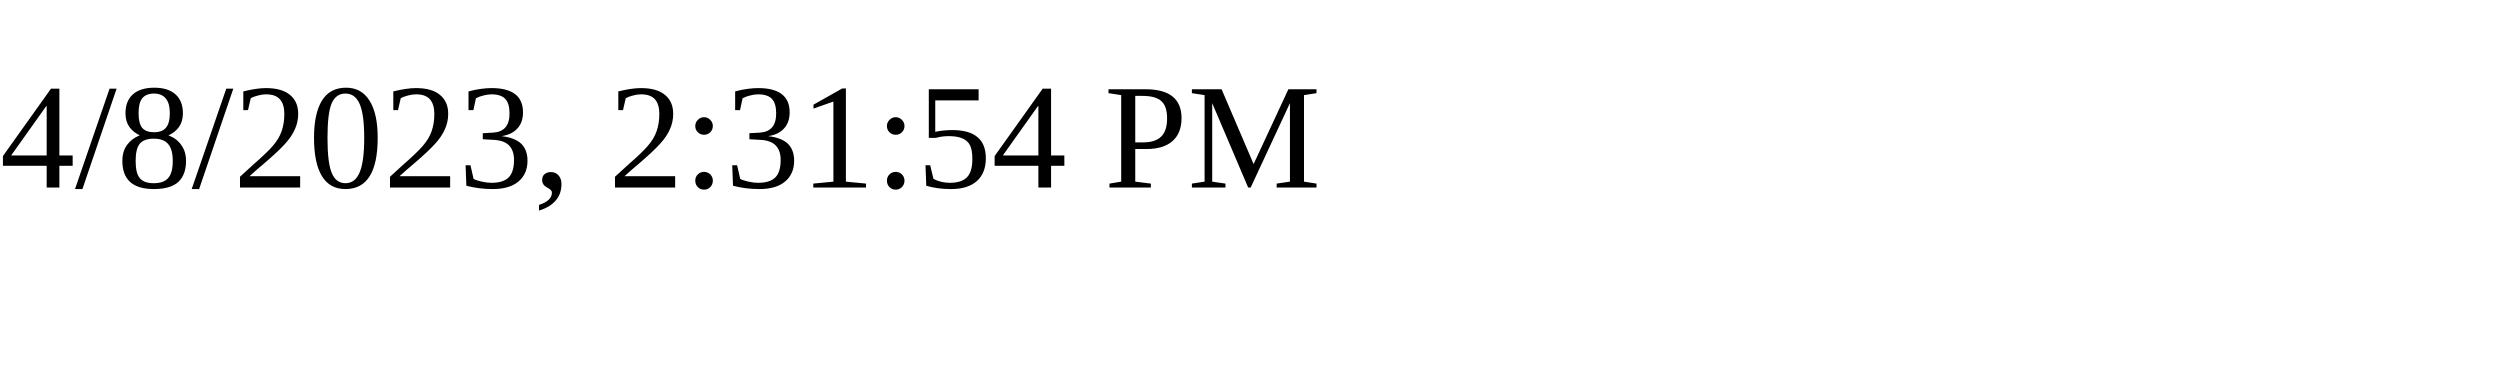
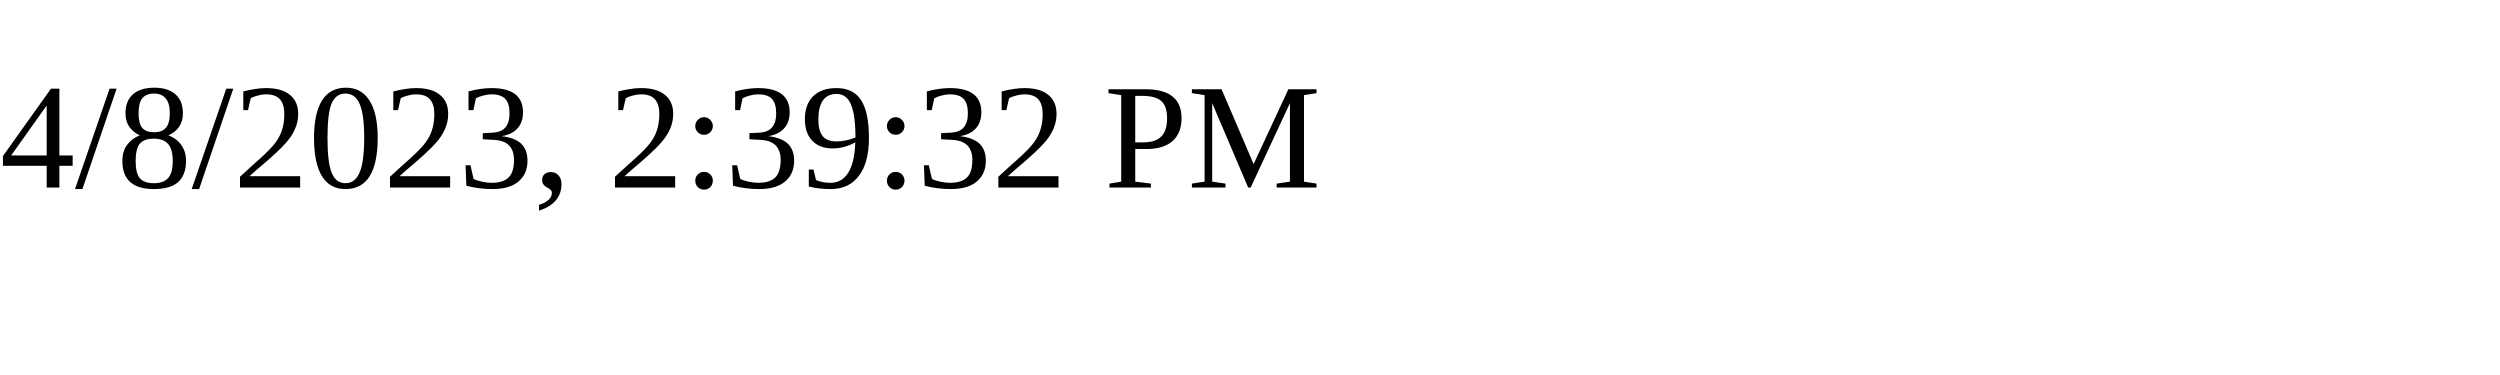
<svg xmlns="http://www.w3.org/2000/svg" height="30" width="200">
-   <text x="0" y="15">4/8/2023, 2:31:54 PM</text>
+   <text x="0" y="15">4/8/2023, 2:39:32 PM</text>
</svg>
